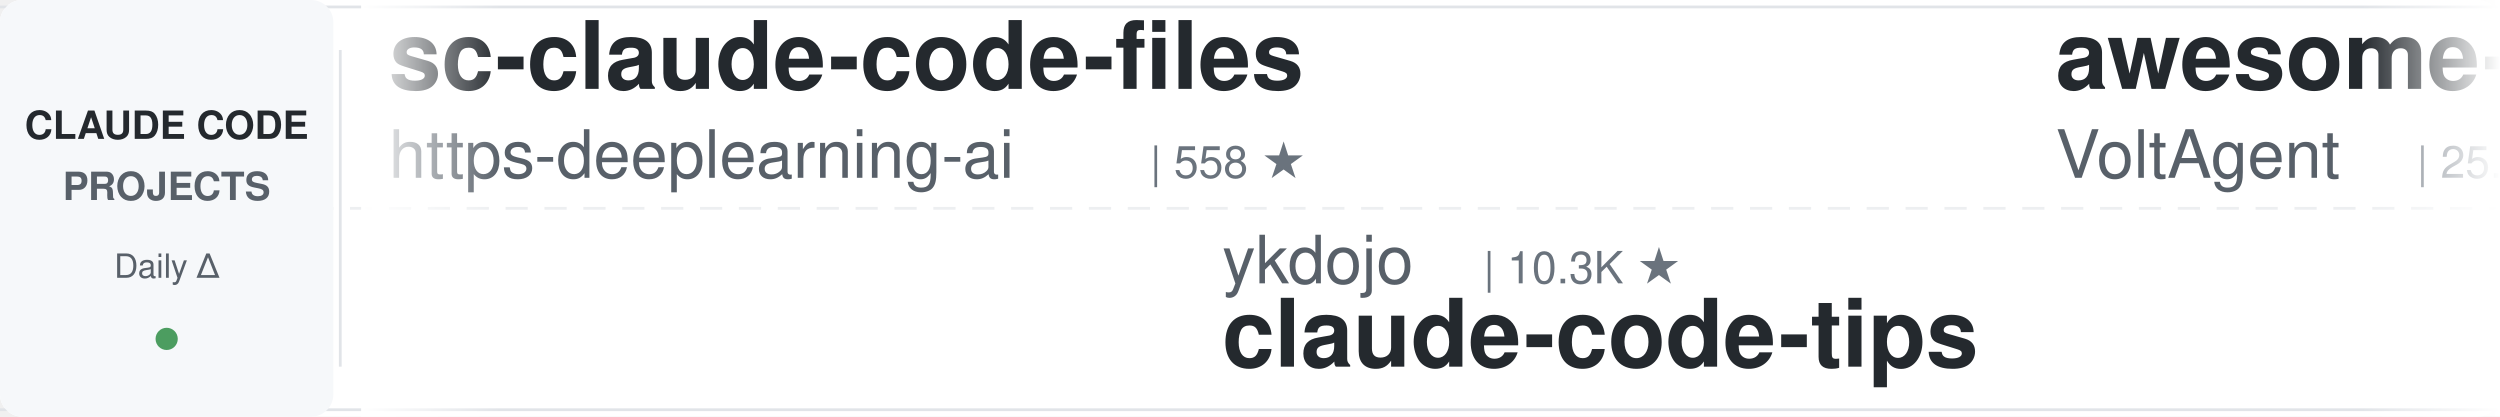
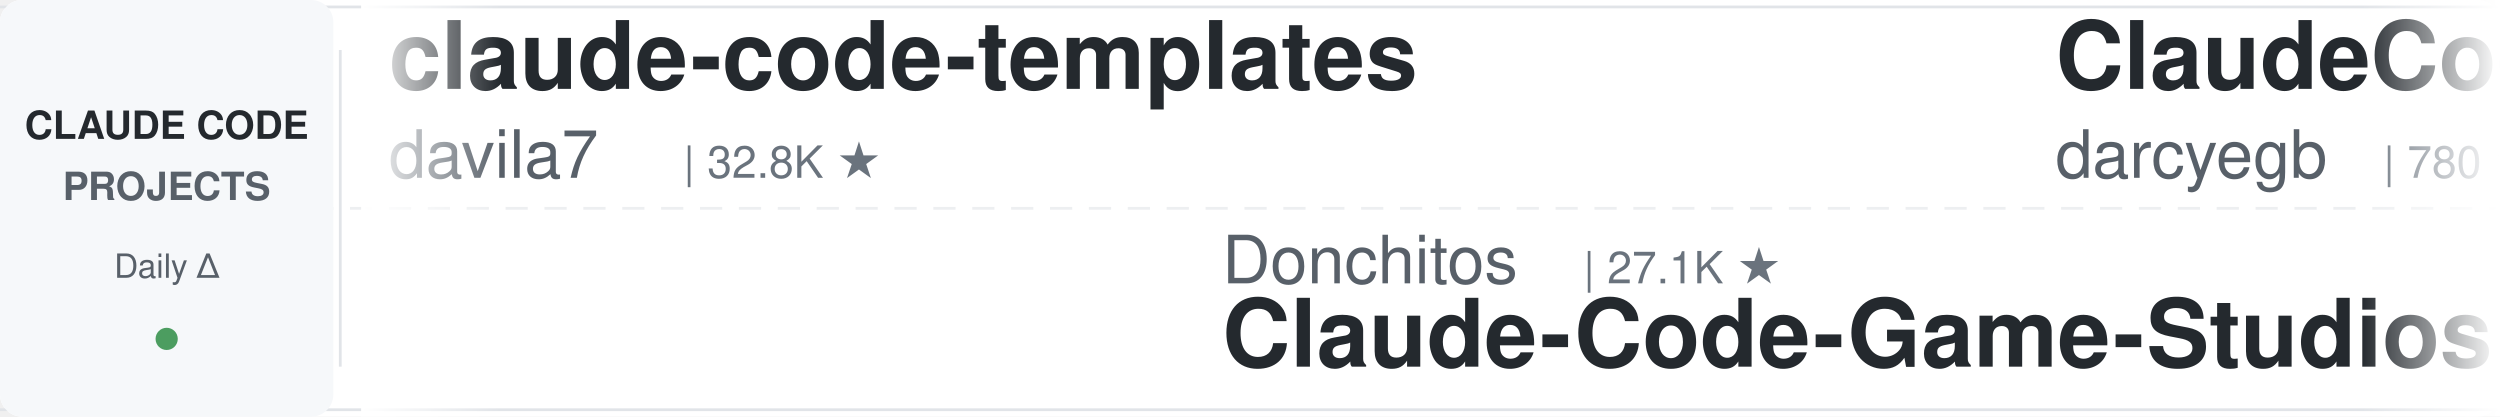
<svg xmlns="http://www.w3.org/2000/svg" width="900" height="150">
  <defs>
    <linearGradient id="leftFade" x1="0%" y1="0%" x2="100%" y2="0%">
      <stop offset="0%" style="stop-color:#ffffff;stop-opacity:1" />
      <stop offset="100%" style="stop-color:#ffffff;stop-opacity:0" />
    </linearGradient>
    <linearGradient id="rightFade" x1="0%" y1="0%" x2="100%" y2="0%">
      <stop offset="0%" style="stop-color:#ffffff;stop-opacity:0" />
      <stop offset="100%" style="stop-color:#ffffff;stop-opacity:1" />
    </linearGradient>
  </defs>
  <rect width="900" height="150" fill="#ffffff" rx="8" />
  <rect x="0" y="2" width="900" height="1" fill="#e1e4e8" />
  <rect x="0" y="147" width="900" height="1" fill="#e1e4e8" />
  <line x1="0" y1="75" x2="900" y2="75" stroke="#e1e4e8" stroke-width="1" stroke-dasharray="8 6" opacity="0.6" />
  <rect x="0" y="0" width="120" height="150" fill="#f6f8fa" rx="8" />
  <text x="60" y="50" font-family="-apple-system, BlinkMacSystemFont, 'Segoe UI', Helvetica, Arial, sans-serif" font-size="14" font-weight="600" fill="#24292e" text-anchor="middle">CLAUDE CODE</text>
  <text x="60" y="72" font-family="-apple-system, BlinkMacSystemFont, 'Segoe UI', Helvetica, Arial, sans-serif" font-size="14" font-weight="600" fill="#586069" text-anchor="middle">PROJECTS</text>
  <text x="60" y="100" font-family="-apple-system, BlinkMacSystemFont, 'Segoe UI', Helvetica, Arial, sans-serif" font-size="12" font-weight="500" fill="#586069" text-anchor="middle">Daily Δ</text>
  <circle cx="60" cy="122" r="4" fill="#22863a" opacity="0.8" />
  <rect x="122" y="18" width="1" height="114" fill="#e1e4e8" />
  <clipPath id="tickerClip">
    <rect x="130" y="0" width="770" height="150" />
  </clipPath>
  <g clip-path="url(#tickerClip)">
    <g id="tickerItems">
      <animateTransform attributeName="transform" attributeType="XML" type="translate" from="0 0" to="-3000 0" dur="54s" repeatCount="indefinite" />
      <g transform="translate(0, 0)">
-         <text x="140" y="32" font-family="-apple-system, BlinkMacSystemFont, 'Segoe UI', Helvetica, Arial, sans-serif" font-size="34" font-weight="600" fill="#24292e">sc-claude-code-files</text>
-         <text x="140" y="64" font-family="-apple-system, BlinkMacSystemFont, 'Segoe UI', Helvetica, Arial, sans-serif" font-size="24" font-weight="400" fill="#586069">https-deeplearning-ai</text>
-         <text x="414" y="64" font-family="-apple-system, BlinkMacSystemFont, 'Segoe UI', Helvetica, Arial, sans-serif" font-size="16" font-weight="500" fill="#6a737d">| 558 ★</text>
+         <text x="140" y="32" font-family="-apple-system, BlinkMacSystemFont, 'Segoe UI', Helvetica, Arial, sans-serif" font-size="34" font-weight="600" fill="#24292e">claude-code-templates</text>
+         <text x="140" y="64" font-family="-apple-system, BlinkMacSystemFont, 'Segoe UI', Helvetica, Arial, sans-serif" font-size="24" font-weight="400" fill="#586069">davila7</text>
+         <text x="246" y="64" font-family="-apple-system, BlinkMacSystemFont, 'Segoe UI', Helvetica, Arial, sans-serif" font-size="16" font-weight="500" fill="#6a737d">| 32.8K ★</text>
      </g>
      <g transform="translate(300, 0)">
-         <text x="140" y="102" font-family="-apple-system, BlinkMacSystemFont, 'Segoe UI', Helvetica, Arial, sans-serif" font-size="24" font-weight="400" fill="#586069">ykdojo</text>
-         <text x="234" y="102" font-family="-apple-system, BlinkMacSystemFont, 'Segoe UI', Helvetica, Arial, sans-serif" font-size="16" font-weight="500" fill="#6a737d">| 10.3K ★</text>
-         <text x="140" y="132" font-family="-apple-system, BlinkMacSystemFont, 'Segoe UI', Helvetica, Arial, sans-serif" font-size="34" font-weight="600" fill="#24292e">claude-code-tips</text>
+         <text x="140" y="102" font-family="-apple-system, BlinkMacSystemFont, 'Segoe UI', Helvetica, Arial, sans-serif" font-size="24" font-weight="400" fill="#586069">Donchitos</text>
+         <text x="270" y="102" font-family="-apple-system, BlinkMacSystemFont, 'Segoe UI', Helvetica, Arial, sans-serif" font-size="16" font-weight="500" fill="#6a737d">| 27.1K ★</text>
+         <text x="140" y="132" font-family="-apple-system, BlinkMacSystemFont, 'Segoe UI', Helvetica, Arial, sans-serif" font-size="34" font-weight="600" fill="#24292e">Claude-Code-Game-Studios</text>
      </g>
      <g transform="translate(600, 0)">
-         <text x="140" y="32" font-family="-apple-system, BlinkMacSystemFont, 'Segoe UI', Helvetica, Arial, sans-serif" font-size="34" font-weight="600" fill="#24292e">awesome-claude-code-suba...</text>
-         <text x="140" y="64" font-family="-apple-system, BlinkMacSystemFont, 'Segoe UI', Helvetica, Arial, sans-serif" font-size="24" font-weight="400" fill="#586069">VoltAgent</text>
-         <text x="270" y="64" font-family="-apple-system, BlinkMacSystemFont, 'Segoe UI', Helvetica, Arial, sans-serif" font-size="16" font-weight="500" fill="#6a737d">| 25.9K ★</text>
+         <text x="140" y="32" font-family="-apple-system, BlinkMacSystemFont, 'Segoe UI', Helvetica, Arial, sans-serif" font-size="34" font-weight="600" fill="#24292e">ClaudeCodeAgents</text>
+         <text x="140" y="64" font-family="-apple-system, BlinkMacSystemFont, 'Segoe UI', Helvetica, Arial, sans-serif" font-size="24" font-weight="400" fill="#586069">darcyegb</text>
+         <text x="258" y="64" font-family="-apple-system, BlinkMacSystemFont, 'Segoe UI', Helvetica, Arial, sans-serif" font-size="16" font-weight="500" fill="#6a737d">| 780 ★</text>
      </g>
      <g transform="translate(900, 0)">
-         <text x="140" y="102" font-family="-apple-system, BlinkMacSystemFont, 'Segoe UI', Helvetica, Arial, sans-serif" font-size="24" font-weight="400" fill="#586069">krusemediallc</text>
-         <text x="318" y="102" font-family="-apple-system, BlinkMacSystemFont, 'Segoe UI', Helvetica, Arial, sans-serif" font-size="16" font-weight="500" fill="#6a737d">| 1.6K ★</text>
-         <text x="140" y="132" font-family="-apple-system, BlinkMacSystemFont, 'Segoe UI', Helvetica, Arial, sans-serif" font-size="34" font-weight="600" fill="#24292e">arcads-claude-code</text>
+         <text x="140" y="102" font-family="-apple-system, BlinkMacSystemFont, 'Segoe UI', Helvetica, Arial, sans-serif" font-size="24" font-weight="400" fill="#586069">ChrisWiles</text>
+         <text x="282" y="102" font-family="-apple-system, BlinkMacSystemFont, 'Segoe UI', Helvetica, Arial, sans-serif" font-size="16" font-weight="500" fill="#6a737d">| 6.1K ★</text>
+         <text x="140" y="132" font-family="-apple-system, BlinkMacSystemFont, 'Segoe UI', Helvetica, Arial, sans-serif" font-size="34" font-weight="600" fill="#24292e">claude-code-showcase</text>
      </g>
      <g transform="translate(1200, 0)">
-         <text x="140" y="32" font-family="-apple-system, BlinkMacSystemFont, 'Segoe UI', Helvetica, Arial, sans-serif" font-size="34" font-weight="600" fill="#24292e">pi-vs-claude-code</text>
-         <text x="140" y="64" font-family="-apple-system, BlinkMacSystemFont, 'Segoe UI', Helvetica, Arial, sans-serif" font-size="24" font-weight="400" fill="#586069">disler</text>
-         <text x="234" y="64" font-family="-apple-system, BlinkMacSystemFont, 'Segoe UI', Helvetica, Arial, sans-serif" font-size="16" font-weight="500" fill="#6a737d">| 1.7K ★</text>
+         <text x="140" y="32" font-family="-apple-system, BlinkMacSystemFont, 'Segoe UI', Helvetica, Arial, sans-serif" font-size="34" font-weight="600" fill="#24292e">ClaudeCode-Portable</text>
+         <text x="140" y="64" font-family="-apple-system, BlinkMacSystemFont, 'Segoe UI', Helvetica, Arial, sans-serif" font-size="24" font-weight="400" fill="#586069">techjarves</text>
+         <text x="282" y="64" font-family="-apple-system, BlinkMacSystemFont, 'Segoe UI', Helvetica, Arial, sans-serif" font-size="16" font-weight="500" fill="#6a737d">| 1.6K ★</text>
      </g>
      <g transform="translate(1500, 0)">
-         <text x="140" y="102" font-family="-apple-system, BlinkMacSystemFont, 'Segoe UI', Helvetica, Arial, sans-serif" font-size="24" font-weight="400" fill="#586069">LING71671</text>
-         <text x="270" y="102" font-family="-apple-system, BlinkMacSystemFont, 'Segoe UI', Helvetica, Arial, sans-serif" font-size="16" font-weight="500" fill="#6a737d">| 971 ★</text>
-         <text x="140" y="132" font-family="-apple-system, BlinkMacSystemFont, 'Segoe UI', Helvetica, Arial, sans-serif" font-size="34" font-weight="600" fill="#24292e">Open-ClaudeCode</text>
+         <text x="140" y="102" font-family="-apple-system, BlinkMacSystemFont, 'Segoe UI', Helvetica, Arial, sans-serif" font-size="24" font-weight="400" fill="#586069">luyao618</text>
+         <text x="258" y="102" font-family="-apple-system, BlinkMacSystemFont, 'Segoe UI', Helvetica, Arial, sans-serif" font-size="16" font-weight="500" fill="#6a737d">| 1.7K ★</text>
+         <text x="140" y="132" font-family="-apple-system, BlinkMacSystemFont, 'Segoe UI', Helvetica, Arial, sans-serif" font-size="34" font-weight="600" fill="#24292e">Claude-Code-Source-Study</text>
      </g>
      <g transform="translate(1800, 0)">
-         <text x="140" y="32" font-family="-apple-system, BlinkMacSystemFont, 'Segoe UI', Helvetica, Arial, sans-serif" font-size="34" font-weight="600" fill="#24292e">claude-code-source-build</text>
-         <text x="140" y="64" font-family="-apple-system, BlinkMacSystemFont, 'Segoe UI', Helvetica, Arial, sans-serif" font-size="24" font-weight="400" fill="#586069">andrew-kramer-inno</text>
-         <text x="378" y="64" font-family="-apple-system, BlinkMacSystemFont, 'Segoe UI', Helvetica, Arial, sans-serif" font-size="16" font-weight="500" fill="#6a737d">| 593 ★</text>
+         <text x="140" y="32" font-family="-apple-system, BlinkMacSystemFont, 'Segoe UI', Helvetica, Arial, sans-serif" font-size="34" font-weight="600" fill="#24292e">claude-code-security-rev...</text>
+         <text x="140" y="64" font-family="-apple-system, BlinkMacSystemFont, 'Segoe UI', Helvetica, Arial, sans-serif" font-size="24" font-weight="400" fill="#586069">anthropics</text>
+         <text x="282" y="64" font-family="-apple-system, BlinkMacSystemFont, 'Segoe UI', Helvetica, Arial, sans-serif" font-size="16" font-weight="500" fill="#6a737d">| 6.5K ★</text>
      </g>
      <g transform="translate(2100, 0)">
-         <text x="140" y="102" font-family="-apple-system, BlinkMacSystemFont, 'Segoe UI', Helvetica, Arial, sans-serif" font-size="24" font-weight="400" fill="#586069">xu-xiang</text>
-         <text x="258" y="102" font-family="-apple-system, BlinkMacSystemFont, 'Segoe UI', Helvetica, Arial, sans-serif" font-size="16" font-weight="500" fill="#6a737d">| 2.0K ★</text>
-         <text x="140" y="132" font-family="-apple-system, BlinkMacSystemFont, 'Segoe UI', Helvetica, Arial, sans-serif" font-size="34" font-weight="600" fill="#24292e">everything-claude-code-z...</text>
+         <text x="140" y="102" font-family="-apple-system, BlinkMacSystemFont, 'Segoe UI', Helvetica, Arial, sans-serif" font-size="24" font-weight="400" fill="#586069">digitalsamba</text>
+         <text x="306" y="102" font-family="-apple-system, BlinkMacSystemFont, 'Segoe UI', Helvetica, Arial, sans-serif" font-size="16" font-weight="500" fill="#6a737d">| 2.3K ★</text>
+         <text x="140" y="132" font-family="-apple-system, BlinkMacSystemFont, 'Segoe UI', Helvetica, Arial, sans-serif" font-size="34" font-weight="600" fill="#24292e">claude-code-video-toolki...</text>
      </g>
      <g transform="translate(2400, 0)">
-         <text x="140" y="32" font-family="-apple-system, BlinkMacSystemFont, 'Segoe UI', Helvetica, Arial, sans-serif" font-size="34" font-weight="600" fill="#24292e">claude-code-source</text>
-         <text x="140" y="64" font-family="-apple-system, BlinkMacSystemFont, 'Segoe UI', Helvetica, Arial, sans-serif" font-size="24" font-weight="400" fill="#586069">JrCx7scC</text>
-         <text x="258" y="64" font-family="-apple-system, BlinkMacSystemFont, 'Segoe UI', Helvetica, Arial, sans-serif" font-size="16" font-weight="500" fill="#6a737d">| 376 ★</text>
+         <text x="140" y="32" font-family="-apple-system, BlinkMacSystemFont, 'Segoe UI', Helvetica, Arial, sans-serif" font-size="34" font-weight="600" fill="#24292e">claude-code-system-promp...</text>
+         <text x="140" y="64" font-family="-apple-system, BlinkMacSystemFont, 'Segoe UI', Helvetica, Arial, sans-serif" font-size="24" font-weight="400" fill="#586069">Piebald-AI</text>
+         <text x="282" y="64" font-family="-apple-system, BlinkMacSystemFont, 'Segoe UI', Helvetica, Arial, sans-serif" font-size="16" font-weight="500" fill="#6a737d">| 13.0K ★</text>
      </g>
      <g transform="translate(2700, 0)">
-         <text x="140" y="102" font-family="-apple-system, BlinkMacSystemFont, 'Segoe UI', Helvetica, Arial, sans-serif" font-size="24" font-weight="400" fill="#586069">oboard</text>
-         <text x="234" y="102" font-family="-apple-system, BlinkMacSystemFont, 'Segoe UI', Helvetica, Arial, sans-serif" font-size="16" font-weight="500" fill="#6a737d">| 3.3K ★</text>
-         <text x="140" y="132" font-family="-apple-system, BlinkMacSystemFont, 'Segoe UI', Helvetica, Arial, sans-serif" font-size="34" font-weight="600" fill="#24292e">claude-code-rev</text>
+         <text x="140" y="102" font-family="-apple-system, BlinkMacSystemFont, 'Segoe UI', Helvetica, Arial, sans-serif" font-size="24" font-weight="400" fill="#586069">jqueryscript</text>
+         <text x="306" y="102" font-family="-apple-system, BlinkMacSystemFont, 'Segoe UI', Helvetica, Arial, sans-serif" font-size="16" font-weight="500" fill="#6a737d">| 534 ★</text>
+         <text x="140" y="132" font-family="-apple-system, BlinkMacSystemFont, 'Segoe UI', Helvetica, Arial, sans-serif" font-size="34" font-weight="600" fill="#24292e">awesome-claude-code</text>
      </g>
      <g transform="translate(3000, 0)">
-         <text x="140" y="32" font-family="-apple-system, BlinkMacSystemFont, 'Segoe UI', Helvetica, Arial, sans-serif" font-size="34" font-weight="600" fill="#24292e">sc-claude-code-files</text>
-         <text x="140" y="64" font-family="-apple-system, BlinkMacSystemFont, 'Segoe UI', Helvetica, Arial, sans-serif" font-size="24" font-weight="400" fill="#586069">https-deeplearning-ai</text>
-         <text x="414" y="64" font-family="-apple-system, BlinkMacSystemFont, 'Segoe UI', Helvetica, Arial, sans-serif" font-size="16" font-weight="500" fill="#6a737d">| 558 ★</text>
+         <text x="140" y="32" font-family="-apple-system, BlinkMacSystemFont, 'Segoe UI', Helvetica, Arial, sans-serif" font-size="34" font-weight="600" fill="#24292e">claude-code-templates</text>
+         <text x="140" y="64" font-family="-apple-system, BlinkMacSystemFont, 'Segoe UI', Helvetica, Arial, sans-serif" font-size="24" font-weight="400" fill="#586069">davila7</text>
+         <text x="246" y="64" font-family="-apple-system, BlinkMacSystemFont, 'Segoe UI', Helvetica, Arial, sans-serif" font-size="16" font-weight="500" fill="#6a737d">| 32.8K ★</text>
      </g>
      <g transform="translate(3300, 0)">
-         <text x="140" y="102" font-family="-apple-system, BlinkMacSystemFont, 'Segoe UI', Helvetica, Arial, sans-serif" font-size="24" font-weight="400" fill="#586069">ykdojo</text>
-         <text x="234" y="102" font-family="-apple-system, BlinkMacSystemFont, 'Segoe UI', Helvetica, Arial, sans-serif" font-size="16" font-weight="500" fill="#6a737d">| 10.3K ★</text>
-         <text x="140" y="132" font-family="-apple-system, BlinkMacSystemFont, 'Segoe UI', Helvetica, Arial, sans-serif" font-size="34" font-weight="600" fill="#24292e">claude-code-tips</text>
+         <text x="140" y="102" font-family="-apple-system, BlinkMacSystemFont, 'Segoe UI', Helvetica, Arial, sans-serif" font-size="24" font-weight="400" fill="#586069">Donchitos</text>
+         <text x="270" y="102" font-family="-apple-system, BlinkMacSystemFont, 'Segoe UI', Helvetica, Arial, sans-serif" font-size="16" font-weight="500" fill="#6a737d">| 27.1K ★</text>
+         <text x="140" y="132" font-family="-apple-system, BlinkMacSystemFont, 'Segoe UI', Helvetica, Arial, sans-serif" font-size="34" font-weight="600" fill="#24292e">Claude-Code-Game-Studios</text>
      </g>
      <g transform="translate(3600, 0)">
-         <text x="140" y="32" font-family="-apple-system, BlinkMacSystemFont, 'Segoe UI', Helvetica, Arial, sans-serif" font-size="34" font-weight="600" fill="#24292e">awesome-claude-code-suba...</text>
-         <text x="140" y="64" font-family="-apple-system, BlinkMacSystemFont, 'Segoe UI', Helvetica, Arial, sans-serif" font-size="24" font-weight="400" fill="#586069">VoltAgent</text>
-         <text x="270" y="64" font-family="-apple-system, BlinkMacSystemFont, 'Segoe UI', Helvetica, Arial, sans-serif" font-size="16" font-weight="500" fill="#6a737d">| 25.9K ★</text>
+         <text x="140" y="32" font-family="-apple-system, BlinkMacSystemFont, 'Segoe UI', Helvetica, Arial, sans-serif" font-size="34" font-weight="600" fill="#24292e">ClaudeCodeAgents</text>
+         <text x="140" y="64" font-family="-apple-system, BlinkMacSystemFont, 'Segoe UI', Helvetica, Arial, sans-serif" font-size="24" font-weight="400" fill="#586069">darcyegb</text>
+         <text x="258" y="64" font-family="-apple-system, BlinkMacSystemFont, 'Segoe UI', Helvetica, Arial, sans-serif" font-size="16" font-weight="500" fill="#6a737d">| 780 ★</text>
      </g>
      <g transform="translate(3900, 0)">
-         <text x="140" y="102" font-family="-apple-system, BlinkMacSystemFont, 'Segoe UI', Helvetica, Arial, sans-serif" font-size="24" font-weight="400" fill="#586069">krusemediallc</text>
-         <text x="318" y="102" font-family="-apple-system, BlinkMacSystemFont, 'Segoe UI', Helvetica, Arial, sans-serif" font-size="16" font-weight="500" fill="#6a737d">| 1.6K ★</text>
-         <text x="140" y="132" font-family="-apple-system, BlinkMacSystemFont, 'Segoe UI', Helvetica, Arial, sans-serif" font-size="34" font-weight="600" fill="#24292e">arcads-claude-code</text>
+         <text x="140" y="102" font-family="-apple-system, BlinkMacSystemFont, 'Segoe UI', Helvetica, Arial, sans-serif" font-size="24" font-weight="400" fill="#586069">ChrisWiles</text>
+         <text x="282" y="102" font-family="-apple-system, BlinkMacSystemFont, 'Segoe UI', Helvetica, Arial, sans-serif" font-size="16" font-weight="500" fill="#6a737d">| 6.1K ★</text>
+         <text x="140" y="132" font-family="-apple-system, BlinkMacSystemFont, 'Segoe UI', Helvetica, Arial, sans-serif" font-size="34" font-weight="600" fill="#24292e">claude-code-showcase</text>
      </g>
    </g>
  </g>
  <rect x="130" y="0" width="50" height="150" fill="url(#leftFade)" />
  <rect x="850" y="0" width="50" height="150" fill="url(#rightFade)" />
</svg>
